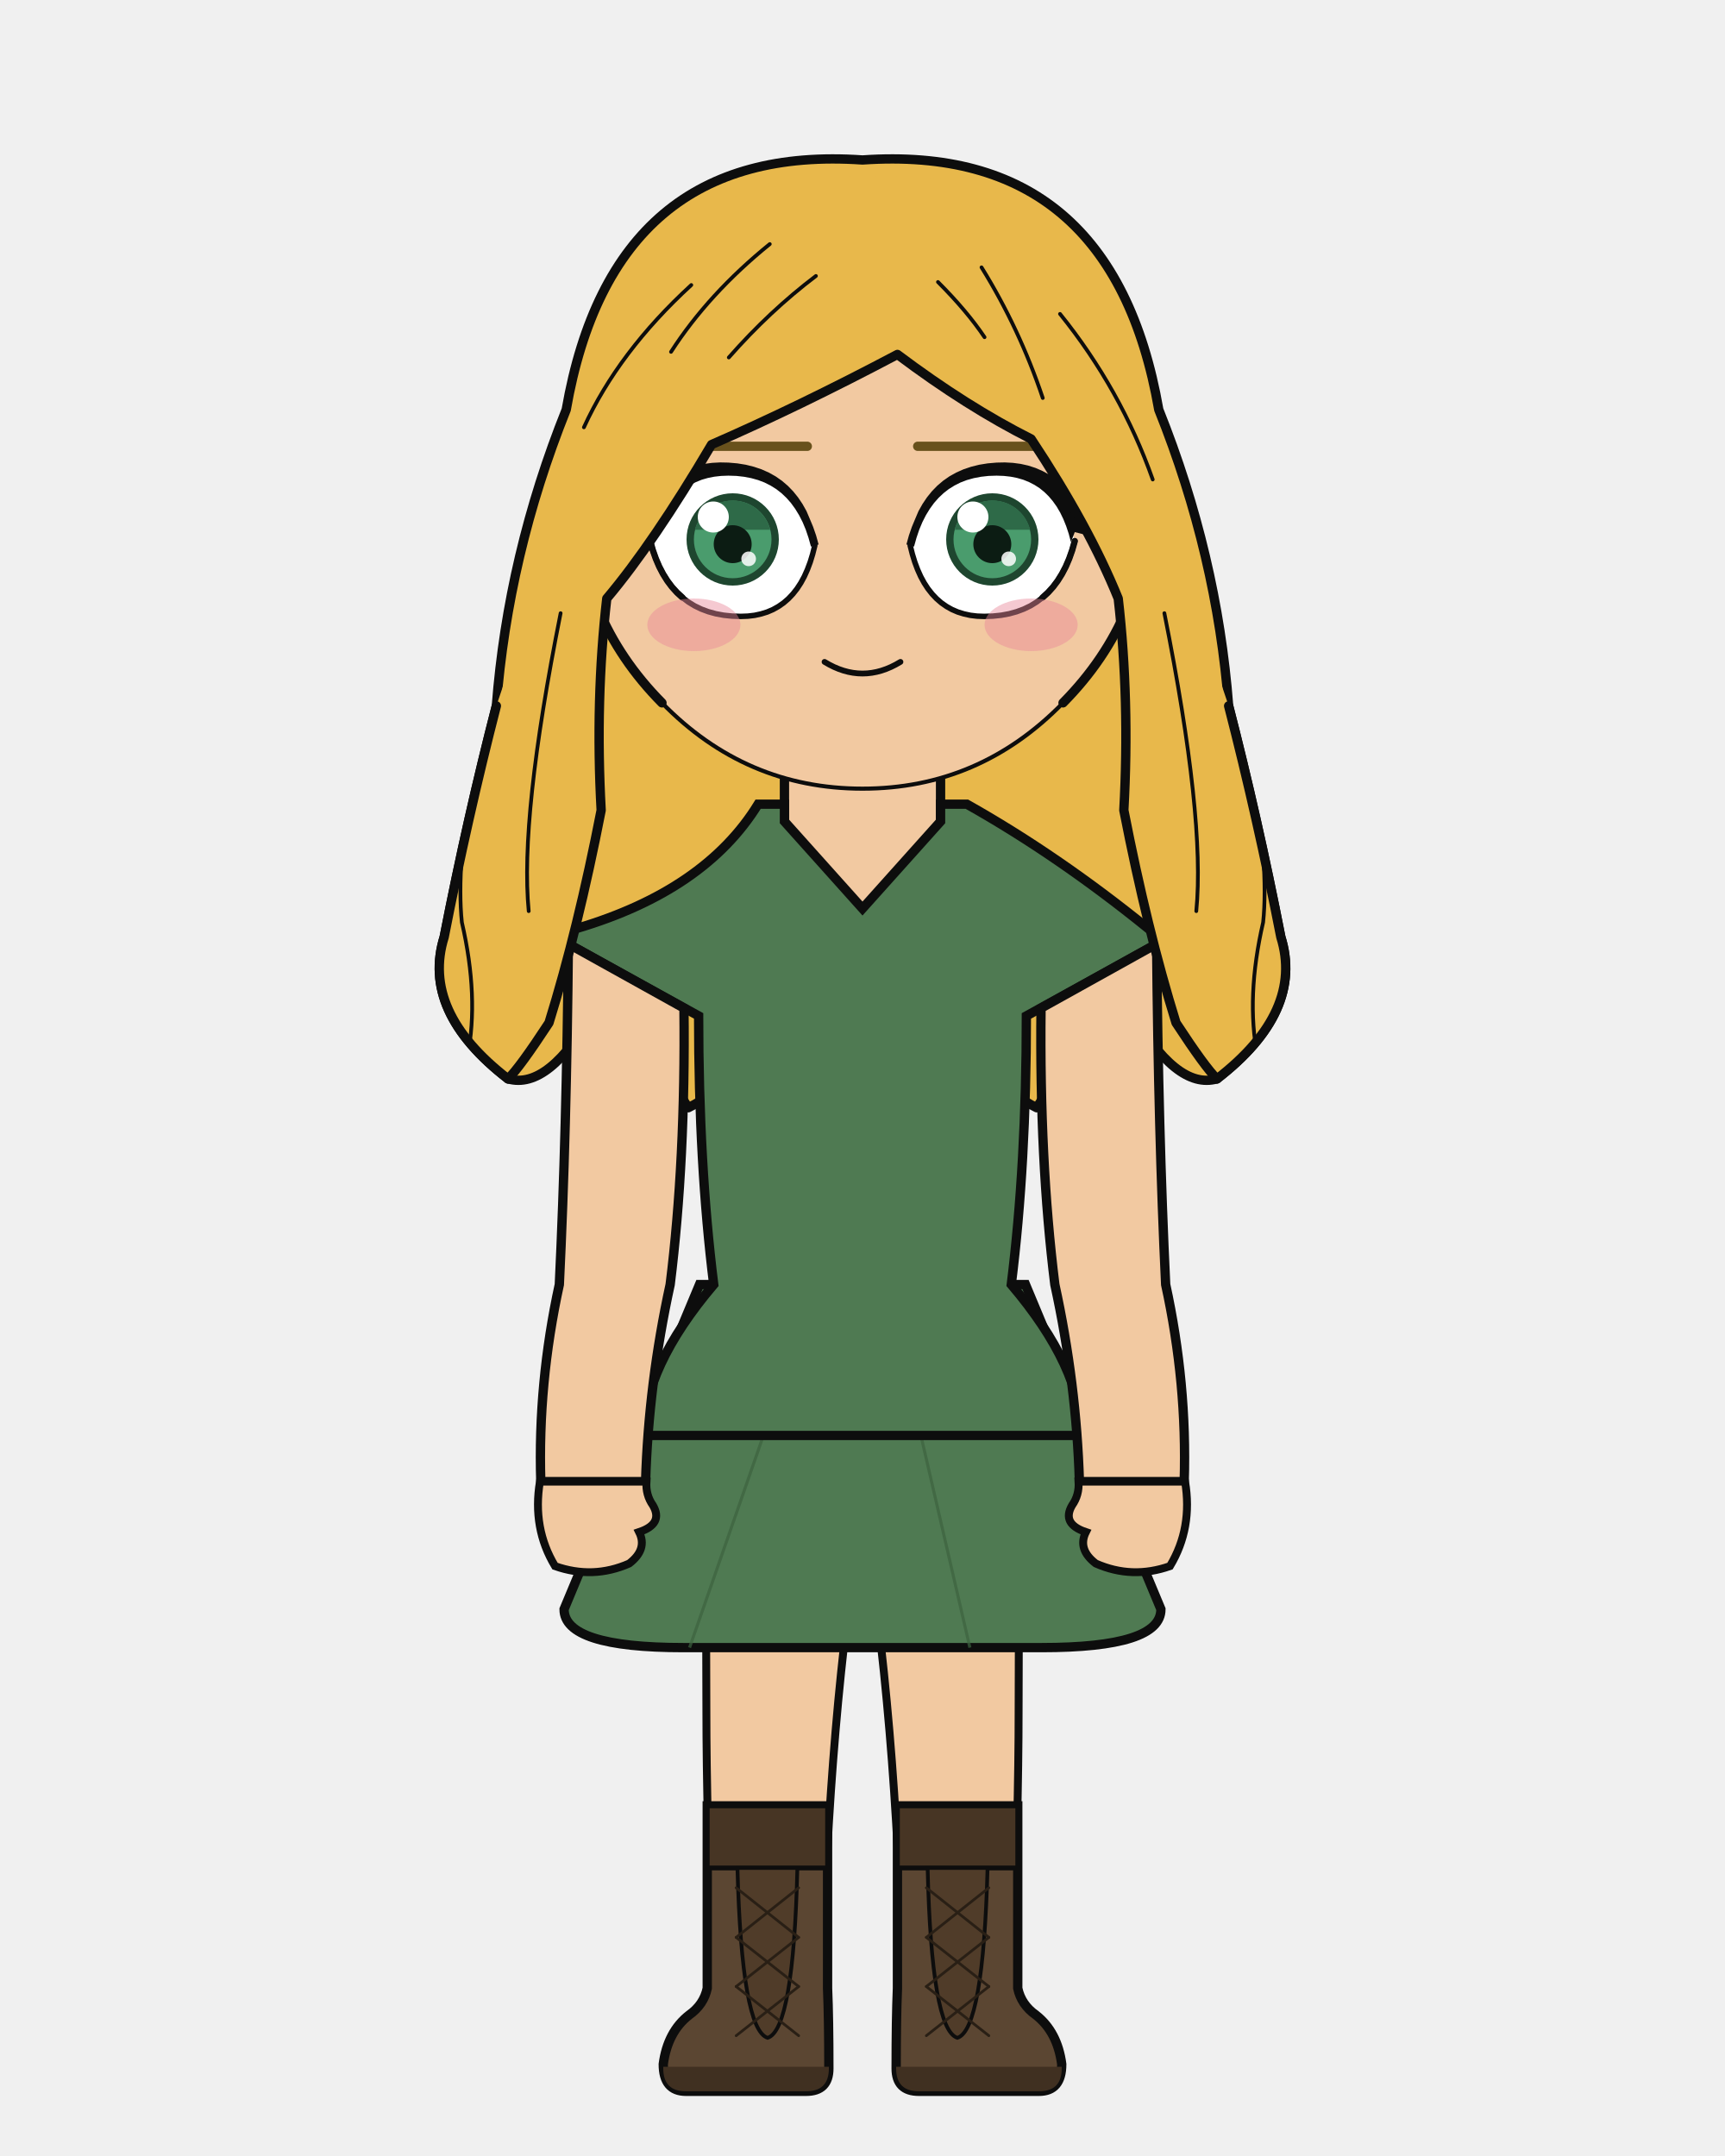
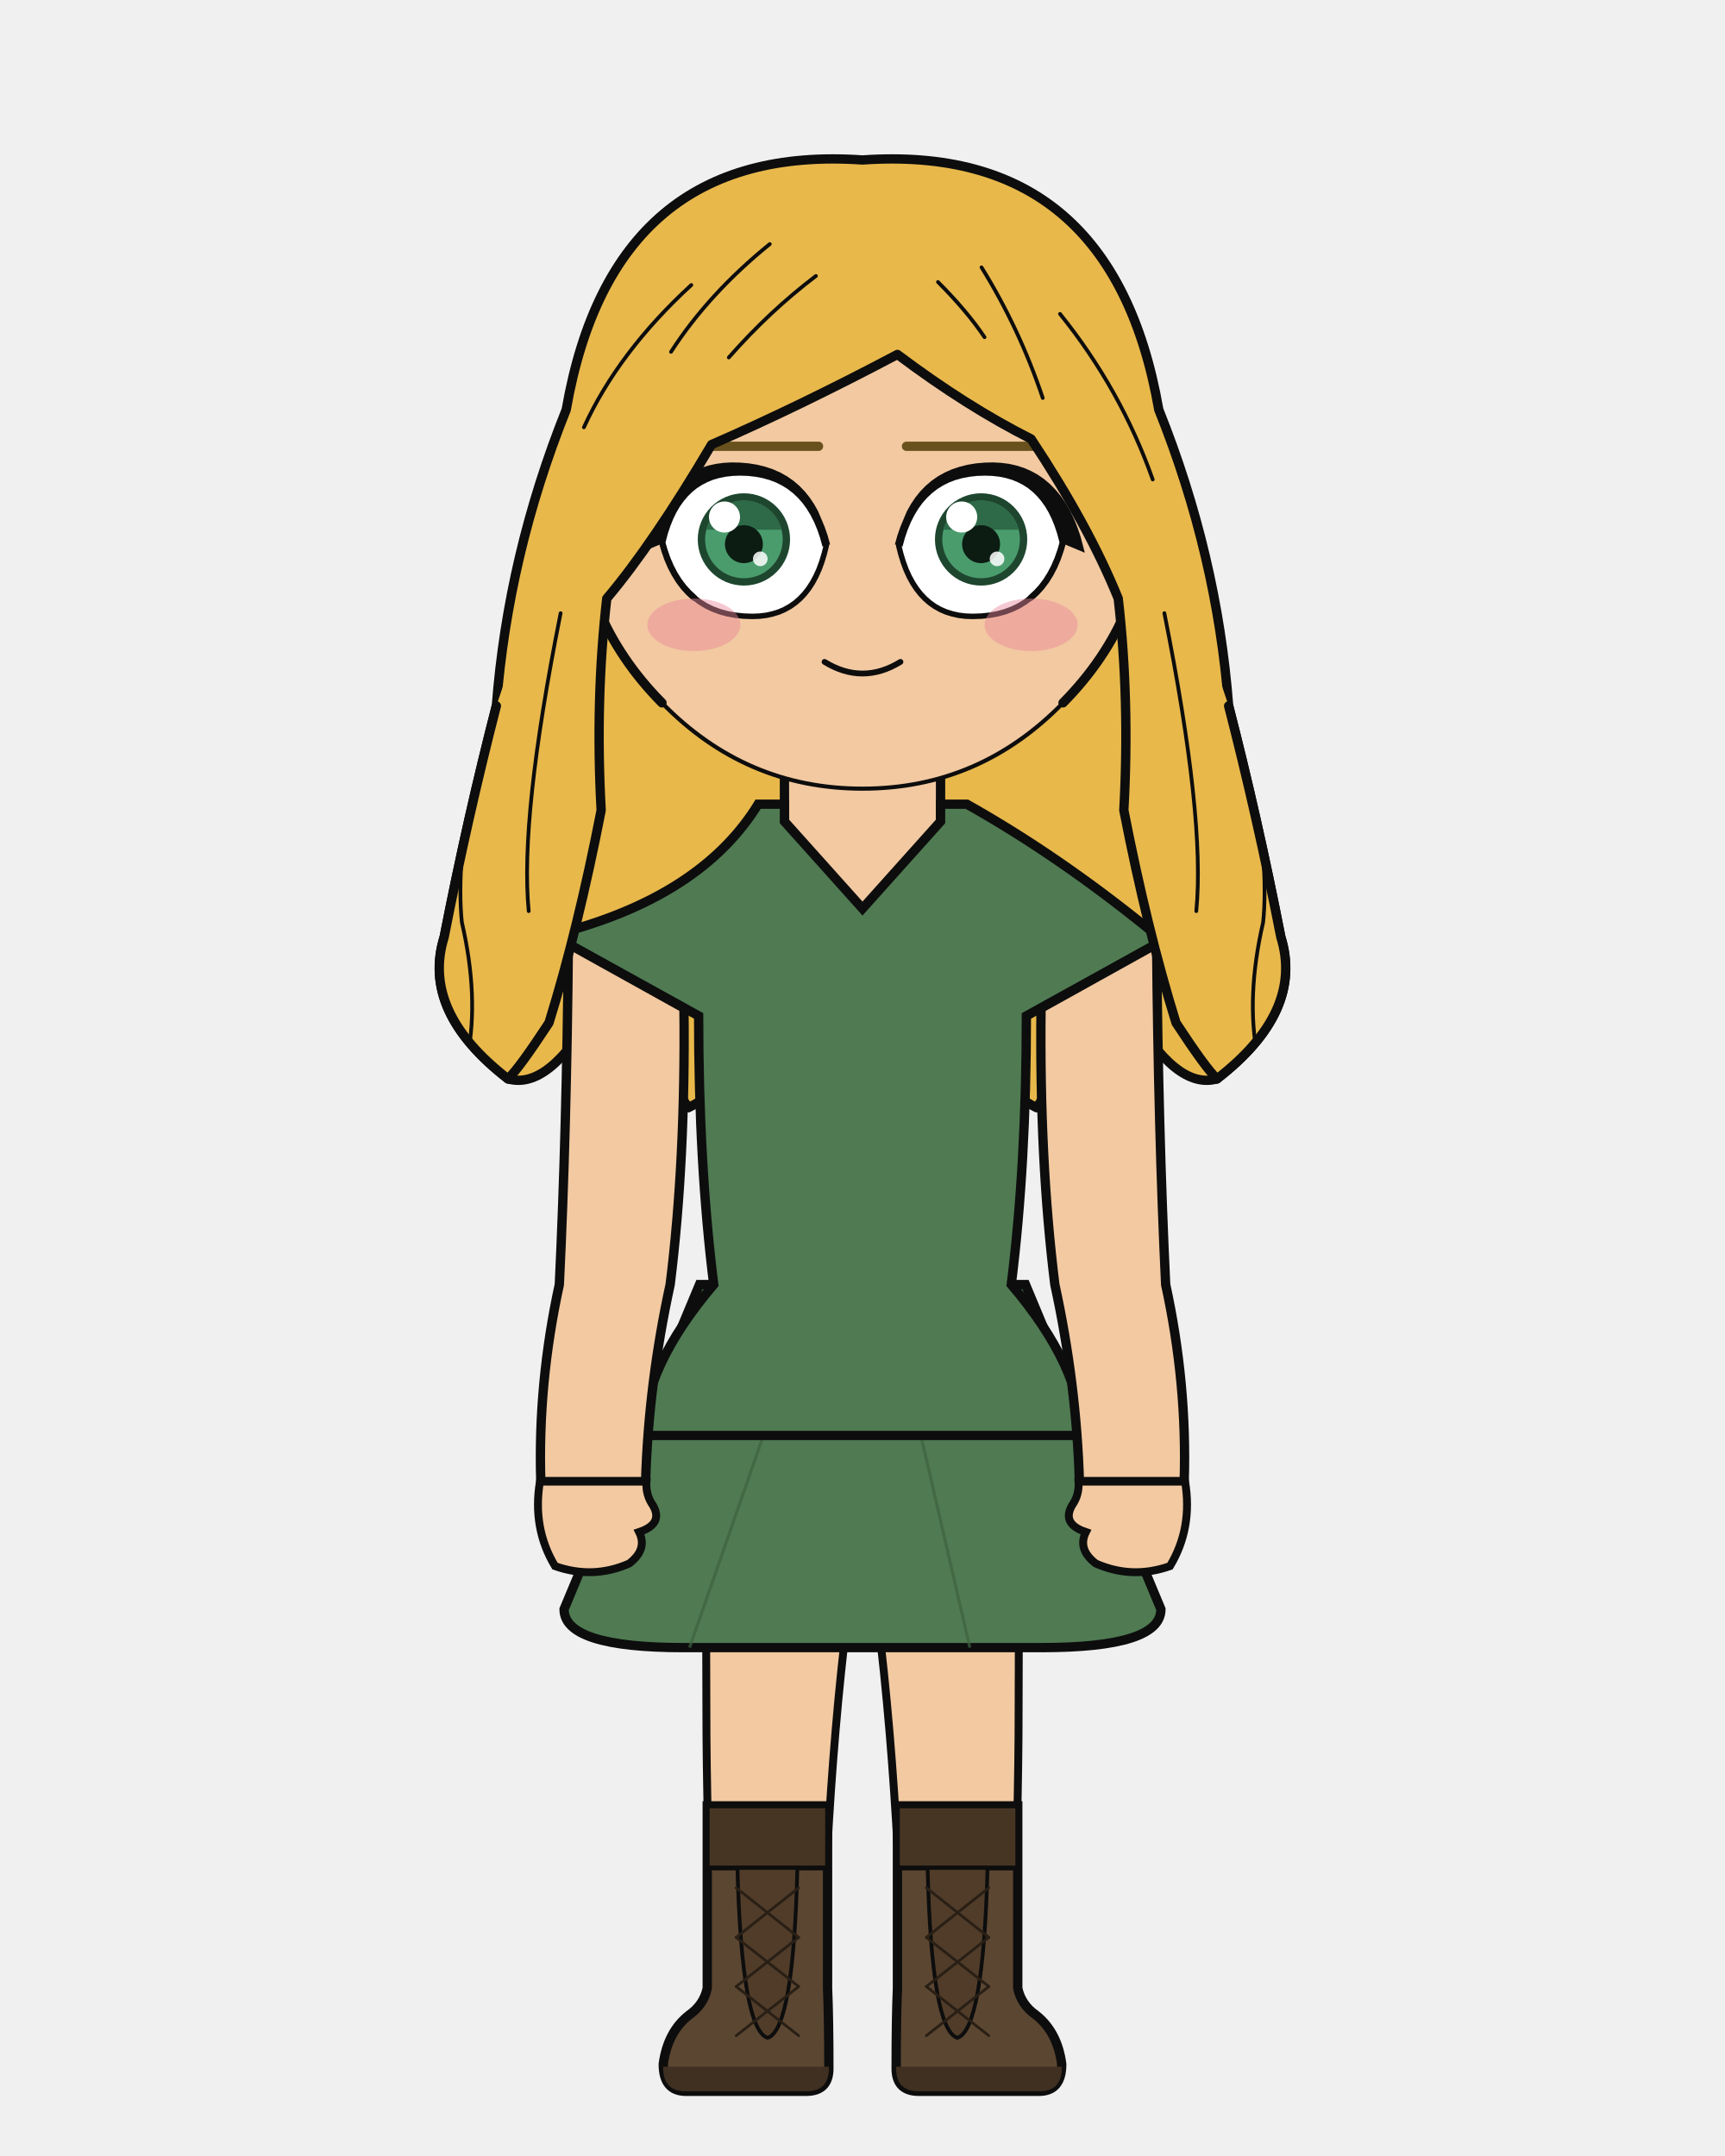
<svg xmlns="http://www.w3.org/2000/svg" width="400" height="500" viewBox="0 0 400 500">
  <defs>
    <clipPath id="hair-front">
      <path d="M 117.8 250.2 Q 120.5 247.6 127.3 237.2 Q 134.0 215.6 139.4 187.9 Q 138.0 162.4 140.7 138.8 Q 151.5 126.0 165.0 103.1 Q 185.2 94.3 208.1 82.2 Q 224.2 94.3 239.1 101.8 Q 252.5 122.0 259.3 138.8 Q 262.0 162.4 260.6 187.9 Q 266.0 215.6 272.7 237.2 Q 279.5 247.6 282.2 250.2 Q 302.4 234.6 297.0 217.3 Q 291.6 189.7 284.9 163.7 Q 270.7 122.0 267.3 95.0 Q 256.6 37.1 200.0 41.1 Q 143.4 37.1 132.7 95.0 Q 129.3 122.0 115.1 163.7 Q 108.4 189.7 103.0 217.3 Q 97.6 234.6 117.8 250.2 Z" />
    </clipPath>
  </defs>
  <path d="M 131.3 95.0 Q 142.1 33.1 200.0 37.1 Q 257.9 33.1 268.7 95.0 Q 282.2 128.7 284.9 163.7 Q 291.6 189.7 297.0 217.3 Q 302.4 234.6 282.2 250.2 Q 272.7 252.9 262.0 234.0 Q 251.2 239.4 240.4 256.9 Q 229.6 251.5 220.2 236.7 Q 209.4 242.1 200.0 254.2 Q 190.6 242.1 179.8 236.7 Q 170.4 251.5 159.6 256.9 Q 148.8 239.4 138.0 234.0 Q 127.3 252.9 117.8 250.2 Q 97.6 234.6 103.0 217.3 Q 108.4 189.7 115.1 163.7 Q 117.8 128.7 131.3 95.0 Z" fill="#e8b84b" />
  <path d="M 131.3 95.0 Q 142.1 33.1 200.0 37.1 Q 257.9 33.1 268.7 95.0 Q 282.2 128.7 284.9 163.7 Q 291.6 189.7 297.0 217.3 Q 302.4 234.6 282.2 250.2 Q 272.7 252.9 262.0 234.0 Q 251.2 239.4 240.4 256.9 Q 229.6 251.5 220.2 236.7 Q 209.4 242.1 200.0 254.2 Q 190.6 242.1 179.8 236.7 Q 170.4 251.5 159.6 256.9 Q 148.8 239.4 138.0 234.0 Q 127.3 252.9 117.8 250.2 Q 97.6 234.6 103.0 217.3 Q 108.4 189.7 115.1 163.7 Q 117.8 128.7 131.3 95.0 Z" fill="none" stroke="#0d0d0d" stroke-width="2.16" stroke-linecap="round" stroke-linejoin="round" />
  <path d="M 181.9 199.2 Q 168.0 215.1 140.4 223.6 Q 136.1 224.9 136.1 229.2 Q 136.1 235.6 151.2 235.6 L 154.3 235.6 L 154.3 231.3 L 166.3 231.3 Q 166.3 269.9 169.8 297.9 Q 169.8 318.7 169.8 335.7 L 194.2 335.7 L 200.0 335.7 L 205.8 335.7 L 230.2 335.7 Q 230.2 318.7 230.2 297.9 Q 233.7 269.9 233.7 235.6 L 233.7 231.3 L 245.7 231.3 L 245.7 235.6 L 248.8 235.6 Q 263.9 235.6 263.9 229.2 Q 263.9 224.9 259.6 223.6 Q 239.6 206.9 218.1 199.2 Z" fill="#f2c9a1" stroke="#0d0d0d" stroke-width="2.16" />
  <rect x="181.9" y="172.5" width="36.3" height="38.0" rx="12.7" fill="#f2c9a1" />
  <line x1="181.9" y1="172.5" x2="181.9" y2="199.2" stroke="#0d0d0d" stroke-width="2.16" />
  <line x1="218.1" y1="172.5" x2="218.1" y2="199.2" stroke="#0d0d0d" stroke-width="2.16" />
  <path d="M 163.7 332.9 L 236.3 332.9 Q 236.3 377.8 236.2 397.0 Q 236.2 419.4 234.7 461.1 L 209.4 461.1 Q 207.8 397.0 200.0 350.8 Q 192.2 397.0 190.6 461.1 L 165.3 461.1 Q 163.8 419.4 163.8 397.0 Q 163.7 377.8 163.7 332.9 Z" fill="#f2c9a1" stroke="#0d0d0d" stroke-width="1.83" stroke-linejoin="round" />
  <path d="M 163.7 332.9 L 236.3 332.9 L 229.8 358.2 Q 200.0 361.0 170.2 358.2 Z" fill="#e8e4dc" stroke="#0d0d0d" stroke-width="1.83" stroke-linejoin="round" />
  <path d="M 191.9 418.8 L 191.9 461.1 Q 192.2 468.3 192.2 479.7 Q 192.2 485.0 186.9 485.0 L 159.1 485.0 Q 153.8 485.0 153.8 478.7 Q 154.8 471.2 159.8 467.3 Q 163.2 464.9 164.0 461.1 L 164.0 418.8 Z" fill="#5b4632" stroke="#0d0d0d" stroke-width="2.16" />
  <path d="M 192.2 479.3 L 153.8 479.3 L 153.8 479.7 Q 153.8 485.0 159.1 485.0 L 186.9 485.0 Q 192.2 485.0 192.2 479.7 Z" fill="#403021" />
  <rect x="164.0" y="418.8" width="27.9" height="14.4" fill="#473524" stroke="#0d0d0d" stroke-width="1.11" />
  <path d="M 171.0 433.2 L 184.9 433.2 Q 184.0 470.7 178.0 472.6 Q 172.0 470.7 171.0 433.2 Z" fill="#503c29" stroke="#0d0d0d" stroke-width="0.87" />
  <line x1="185.2" y1="437.8" x2="170.7" y2="449.3" stroke="#291f15" stroke-width="0.63" stroke-linecap="round" />
  <line x1="170.7" y1="437.8" x2="185.2" y2="449.3" stroke="#291f15" stroke-width="0.63" stroke-linecap="round" />
  <line x1="185.2" y1="449.3" x2="170.7" y2="460.7" stroke="#291f15" stroke-width="0.63" stroke-linecap="round" />
  <line x1="170.7" y1="449.3" x2="185.2" y2="460.7" stroke="#291f15" stroke-width="0.63" stroke-linecap="round" />
  <line x1="185.2" y1="460.7" x2="170.7" y2="472.1" stroke="#291f15" stroke-width="0.63" stroke-linecap="round" />
  <line x1="170.7" y1="460.7" x2="185.2" y2="472.1" stroke="#291f15" stroke-width="0.63" stroke-linecap="round" />
  <path d="M 208.1 418.8 L 208.1 461.1 Q 207.8 468.3 207.8 479.7 Q 207.8 485.0 213.1 485.0 L 240.9 485.0 Q 246.2 485.0 246.2 478.7 Q 245.2 471.2 240.2 467.3 Q 236.8 464.9 236.0 461.1 L 236.0 418.8 Z" fill="#5b4632" stroke="#0d0d0d" stroke-width="2.16" />
  <path d="M 207.8 479.3 L 246.2 479.3 L 246.2 479.7 Q 246.2 485.0 240.9 485.0 L 213.1 485.0 Q 207.8 485.0 207.8 479.7 Z" fill="#403021" />
  <rect x="208.1" y="418.8" width="27.9" height="14.4" fill="#473524" stroke="#0d0d0d" stroke-width="1.11" />
  <path d="M 215.1 433.2 L 229.0 433.2 Q 228.0 470.7 222.0 472.6 Q 216.0 470.7 215.1 433.2 Z" fill="#503c29" stroke="#0d0d0d" stroke-width="0.87" />
  <line x1="229.3" y1="437.8" x2="214.8" y2="449.3" stroke="#291f15" stroke-width="0.63" stroke-linecap="round" />
  <line x1="214.8" y1="437.8" x2="229.3" y2="449.3" stroke="#291f15" stroke-width="0.63" stroke-linecap="round" />
  <line x1="229.3" y1="449.3" x2="214.8" y2="460.7" stroke="#291f15" stroke-width="0.63" stroke-linecap="round" />
  <line x1="214.8" y1="449.3" x2="229.3" y2="460.7" stroke="#291f15" stroke-width="0.63" stroke-linecap="round" />
  <line x1="229.3" y1="460.7" x2="214.8" y2="472.1" stroke="#291f15" stroke-width="0.63" stroke-linecap="round" />
  <line x1="214.8" y1="460.7" x2="229.3" y2="472.1" stroke="#291f15" stroke-width="0.63" stroke-linecap="round" />
  <path d="M 162.2 297.9 L 130.8 373.2 Q 130.8 382.1 158.5 382.1 L 241.5 382.1 Q 269.2 382.1 269.2 373.2 L 237.8 297.9 Z" fill="#4f7a52" stroke="#0d0d0d" stroke-width="2.16" />
  <line x1="180.4" y1="323.2" x2="159.9" y2="382.1" stroke="#3c623f" stroke-width="0.71" opacity="0.7" />
  <line x1="211.3" y1="323.2" x2="224.9" y2="382.1" stroke="#3c623f" stroke-width="0.71" opacity="0.7" />
  <path d="M 175.8 186.5 Q 163.5 206.5 133.8 215.3 Q 127.1 216.3 133.0 219.6 L 162.0 235.6 Q 162.0 269.9 165.5 297.9 Q 149.2 317.1 149.2 332.9 L 250.8 332.9 Q 250.8 317.1 234.5 297.9 Q 238.0 269.9 238.0 235.6 L 267.0 219.6 Q 272.9 216.3 266.2 215.3 Q 245.2 198.3 224.2 186.5 L 218.1 186.5 L 218.1 190.5 L 200.0 210.7 L 181.9 190.5 L 181.9 186.5 Z" fill="#4f7a52" stroke="#0d0d0d" stroke-width="2.16" />
  <path d="M 158.6 233.8 L 131.8 218.9 Q 131.4 262.4 129.7 297.9 Q 124.7 320.8 125.4 343.6 L 149.7 343.6 Q 150.4 320.8 155.4 297.9 Q 159.0 269.0 158.6 233.8 Z" fill="#f2c9a1" stroke="#0d0d0d" stroke-width="2.16" />
  <path d="M 125.2 343.6 Q 123.4 354.4 128.7 363.2 Q 137.5 366.3 145.9 362.6 Q 150.2 359.3 148.2 355.3 Q 153.9 353.4 151.4 349.1 Q 149.7 346.7 149.9 343.6 Z" fill="#f2c9a1" stroke="#0d0d0d" stroke-width="1.83" />
  <path d="M 241.4 233.8 L 268.2 218.9 Q 268.6 262.4 270.3 297.9 Q 275.3 320.8 274.6 343.6 L 250.3 343.6 Q 249.6 320.8 244.6 297.9 Q 241.0 269.0 241.4 233.8 Z" fill="#f2c9a1" stroke="#0d0d0d" stroke-width="2.16" />
  <path d="M 274.8 343.6 Q 276.6 354.4 271.3 363.2 Q 262.5 366.3 254.1 362.6 Q 249.8 359.3 251.8 355.3 Q 246.1 353.4 248.6 349.1 Q 250.3 346.7 250.1 343.6 Z" fill="#f2c9a1" stroke="#0d0d0d" stroke-width="1.83" />
  <path d="M 200.0 47.9 Q 227.6 47.9 247.1 67.6 Q 266.7 87.3 266.5 115.2 Q 266.1 143.2 246.5 163.0 Q 227.1 182.9 200.0 182.9 Q 172.9 182.9 153.5 163.0 Q 133.9 143.2 133.5 115.2 Q 133.3 87.3 152.9 67.6 Q 172.4 47.9 200.0 47.9 Z" fill="#f2c9a1" />
  <path d="M 153.5 163.0 Q 133.9 143.2 133.5 115.2 Q 133.3 87.3 152.9 67.6 Q 172.4 47.9 200.0 47.9 Q 227.6 47.9 247.1 67.6 Q 266.7 87.3 266.5 115.2 Q 266.1 143.2 246.5 163.0" fill="none" stroke="#0d0d0d" stroke-width="2.16" stroke-linecap="round" />
  <path d="M 246.5 163.0 Q 227.1 182.9 200.0 182.9 Q 172.9 182.9 153.5 163.0" fill="none" stroke="#0d0d0d" stroke-width="0.95" stroke-linecap="round" />
-   <line x1="187.2" y1="103.5" x2="152.6" y2="103.5" stroke="#68511c" stroke-width="2.16" stroke-linecap="round" />
+   <line x1="189.8" y1="103.5" x2="155.2" y2="103.5" stroke="#68511c" stroke-width="2.16" stroke-linecap="round" />
  <defs>
    <clipPath id="eye-l">
-       <path d="M 188.9 126.5 Q 184.7 109.4 168.9 109.4 Q 154.6 109.4 150.8 125.5 Q 155.2 143.0 171.8 143.0 Q 185.3 143.0 188.9 126.5 Z" />
+       <path d="M 191.6 126.5 Q 187.4 109.4 171.6 109.4 Q 157.3 109.4 153.5 125.5 Q 157.9 143.0 174.4 143.0 Q 188.0 143.0 191.6 126.5 Z" />
    </clipPath>
  </defs>
-   <path d="M 188.9 126.5 Q 184.7 109.4 168.9 109.4 Q 154.6 109.4 150.8 125.5 Q 155.2 143.0 171.8 143.0 Q 185.3 143.0 188.9 126.5 Z" fill="white" stroke="none" />
+   <path d="M 191.6 126.5 Q 187.4 109.4 171.6 109.4 Q 157.3 109.4 153.5 125.5 Q 157.9 143.0 174.4 143.0 Q 188.0 143.0 191.6 126.5 Z" fill="white" stroke="none" />
  <g clip-path="url(#eye-l)">
-     <circle cx="169.9" cy="125.1" r="10.7" fill="#1e462f" />
-     <circle cx="169.9" cy="125.1" r="9.0" fill="#4a9c6d" />
-     <path d="M 161.13 122.85 A 9.01 9.01 0 0 1 178.59 122.85 Z" fill="#2e6a48" />
-     <circle cx="169.9" cy="126.2" r="4.4" fill="#0c1c13" />
-     <circle cx="165.4" cy="119.9" r="3.6" fill="white" />
-     <circle cx="173.6" cy="129.6" r="1.7" fill="white" opacity="0.85" />
+     <circle cx="172.5" cy="125.1" r="10.7" fill="#1e462f" />
+     <circle cx="172.5" cy="125.1" r="9.0" fill="#4a9c6d" />
+     <path d="M 163.80 122.85 A 9.01 9.01 0 0 1 181.26 122.85 Z" fill="#2e6a48" />
+     <circle cx="172.5" cy="126.2" r="4.4" fill="#0c1c13" />
+     <circle cx="168.0" cy="119.9" r="3.6" fill="white" />
+     <circle cx="176.3" cy="129.6" r="1.7" fill="white" opacity="0.85" />
  </g>
-   <path d="M 150.78 125.48 L 151.38 127.60 L 152.08 129.58 L 152.87 131.42 L 153.76 133.12 L 154.74 134.69 L 155.82 136.13 L 156.99 137.42 L 158.25 138.58 L 159.61 139.61 L 161.06 140.50 L 162.61 141.25 L 164.25 141.86 L 165.99 142.34 L 167.82 142.68 L 169.75 142.88 L 171.77 142.95 L 173.42 142.89 L 174.99 142.70 L 176.49 142.37 L 177.91 141.93 L 179.26 141.35 L 180.52 140.64 L 181.71 139.81 L 182.83 138.84 L 183.86 137.75 L 184.82 136.53 L 185.70 135.18 L 186.50 133.71 L 187.22 132.10 L 187.87 130.37 L 188.44 128.51 L 188.94 126.52" fill="none" stroke="#0d0d0d" stroke-width="1.27" stroke-linecap="round" />
-   <path d="M 150.78 125.48 L 151.38 127.60 L 152.08 129.58 L 152.87 131.42 L 153.76 133.12 L 154.74 134.69 L 155.82 136.13 L 156.99 137.42 L 158.25 138.58" fill="none" stroke="#0d0d0d" stroke-width="1.47" stroke-linecap="round" />
-   <path d="M 189.82 126.27 L 189.24 124.17 L 188.55 122.18 L 187.77 120.31 L 187.01 118.52 L 186.08 116.87 L 185.05 115.34 L 183.92 113.94 L 182.68 112.66 L 181.32 111.50 L 179.86 110.48 L 178.29 109.60 L 176.61 108.85 L 174.83 108.25 L 172.95 107.78 L 170.98 107.46 L 168.91 107.28 L 167.00 107.24 L 165.14 107.34 L 163.33 107.58 L 161.58 107.97 L 159.88 108.52 L 158.25 109.23 L 156.68 110.09 L 155.20 111.12 L 153.80 112.31 L 152.50 113.65 L 151.29 115.13 L 150.19 116.75 L 149.18 118.50 L 148.27 120.38 L 147.46 122.39 L 146.77 124.41 L 150.78 123.40 L 151.67 125.72 L 152.18 123.79 L 152.77 122.02 L 153.43 120.38 L 154.16 118.87 L 154.97 117.49 L 155.86 116.24 L 156.81 115.11 L 157.84 114.10 L 158.94 113.21 L 160.12 112.45 L 161.38 111.80 L 162.71 111.26 L 164.13 110.85 L 165.64 110.55 L 167.23 110.37 L 168.90 110.31 L 170.77 110.37 L 172.54 110.57 L 174.21 110.89 L 175.79 111.33 L 177.28 111.90 L 178.67 112.60 L 179.99 113.42 L 181.21 114.37 L 182.35 115.45 L 183.41 116.65 L 184.39 118.00 L 185.29 119.47 L 186.11 121.08 L 186.84 122.83 L 187.48 124.72 L 188.05 126.76 Z" fill="#0d0d0d" stroke="none" />
-   <line x1="212.8" y1="103.5" x2="247.4" y2="103.5" stroke="#68511c" stroke-width="2.16" stroke-linecap="round" />
+   <path d="M 153.45 125.48 L 154.06 127.60 L 154.75 129.58 L 155.54 131.42 L 156.43 133.12 L 157.41 134.69 L 158.49 136.13 L 159.66 137.42 L 160.92 138.58 L 162.28 139.61 L 163.73 140.50 L 165.28 141.25 L 166.92 141.86 L 168.66 142.34 L 170.49 142.68 L 172.42 142.88 L 174.44 142.95 L 176.09 142.89 L 177.67 142.70 L 179.16 142.37 L 180.59 141.93 L 181.93 141.35 L 183.20 140.64 L 184.38 139.81 L 185.50 138.84 L 186.53 137.75 L 187.49 136.53 L 188.37 135.18 L 189.17 133.71 L 189.90 132.10 L 190.54 130.37 L 191.11 128.51 L 191.61 126.52" fill="none" stroke="#0d0d0d" stroke-width="1.27" stroke-linecap="round" />
+   <path d="M 153.45 125.48 L 154.06 127.60 L 154.75 129.58 L 155.54 131.42 L 156.43 133.12 L 157.41 134.69 L 158.49 136.13 L 159.66 137.42 L 160.92 138.58" fill="none" stroke="#0d0d0d" stroke-width="1.47" stroke-linecap="round" />
+   <path d="M 192.49 126.27 L 191.91 124.17 L 191.22 122.18 L 190.44 120.31 L 189.68 118.52 L 188.75 116.87 L 187.72 115.34 L 186.59 113.94 L 185.35 112.66 L 183.99 111.50 L 182.53 110.48 L 180.96 109.60 L 179.28 108.85 L 177.50 108.25 L 175.62 107.78 L 173.65 107.46 L 171.58 107.28 L 169.67 107.24 L 167.81 107.34 L 166.00 107.58 L 164.25 107.97 L 162.55 108.52 L 160.92 109.23 L 159.35 110.09 L 157.87 111.12 L 156.47 112.31 L 155.17 113.65 L 153.96 115.13 L 152.86 116.75 L 151.85 118.50 L 150.94 120.38 L 150.13 122.39 L 149.44 124.41 L 148.45 128.19 L 154.34 125.72 L 154.85 123.79 L 155.44 122.02 L 156.10 120.38 L 156.83 118.87 L 157.64 117.49 L 158.53 116.24 L 159.48 115.11 L 160.51 114.10 L 161.61 113.21 L 162.79 112.45 L 164.05 111.80 L 165.38 111.26 L 166.80 110.85 L 168.31 110.55 L 169.90 110.37 L 171.57 110.31 L 173.44 110.37 L 175.21 110.57 L 176.88 110.89 L 178.46 111.33 L 179.95 111.90 L 181.35 112.60 L 182.66 113.42 L 183.88 114.37 L 185.03 115.45 L 186.09 116.65 L 187.07 118.00 L 187.96 119.47 L 188.78 121.08 L 189.51 122.83 L 190.16 124.72 L 190.72 126.76 Z" fill="#0d0d0d" stroke="none" />
+   <line x1="210.2" y1="103.5" x2="244.8" y2="103.5" stroke="#68511c" stroke-width="2.16" stroke-linecap="round" />
  <defs>
    <clipPath id="eye-r">
-       <path d="M 211.1 126.5 Q 215.3 109.4 231.1 109.4 Q 245.4 109.4 249.2 125.5 Q 244.8 143.0 228.2 143.0 Q 214.7 143.0 211.1 126.5 Z" />
+       <path d="M 208.4 126.5 Q 212.6 109.4 228.4 109.4 Q 242.7 109.4 246.5 125.5 Q 242.1 143.0 225.6 143.0 Q 212.0 143.0 208.4 126.5 Z" />
    </clipPath>
  </defs>
-   <path d="M 211.1 126.5 Q 215.3 109.4 231.1 109.4 Q 245.4 109.4 249.2 125.5 Q 244.8 143.0 228.2 143.0 Q 214.7 143.0 211.1 126.5 Z" fill="white" stroke="none" />
+   <path d="M 208.4 126.5 Q 212.6 109.4 228.4 109.4 Q 242.7 109.4 246.5 125.5 Q 242.1 143.0 225.6 143.0 Q 212.0 143.0 208.4 126.5 Z" fill="white" stroke="none" />
  <g clip-path="url(#eye-r)">
-     <circle cx="230.1" cy="125.1" r="10.7" fill="#1e462f" />
-     <circle cx="230.1" cy="125.1" r="9.0" fill="#4a9c6d" />
-     <path d="M 221.41 122.85 A 9.01 9.01 0 0 1 238.87 122.85 Z" fill="#2e6a48" />
-     <circle cx="230.1" cy="126.2" r="4.4" fill="#0c1c13" />
-     <circle cx="225.6" cy="119.9" r="3.6" fill="white" />
-     <circle cx="233.9" cy="129.6" r="1.7" fill="white" opacity="0.85" />
+     <circle cx="227.5" cy="125.1" r="10.7" fill="#1e462f" />
+     <circle cx="227.5" cy="125.1" r="9.0" fill="#4a9c6d" />
+     <path d="M 218.74 122.85 A 9.01 9.01 0 0 1 236.20 122.85 Z" fill="#2e6a48" />
+     <circle cx="227.5" cy="126.2" r="4.4" fill="#0c1c13" />
+     <circle cx="223.0" cy="119.9" r="3.6" fill="white" />
+     <circle cx="231.2" cy="129.6" r="1.7" fill="white" opacity="0.85" />
  </g>
-   <path d="M 249.22 125.48 L 248.62 127.60 L 247.92 129.58 L 247.13 131.42 L 246.24 133.12 L 245.26 134.69 L 244.18 136.13 L 243.01 137.42 L 241.75 138.58 L 240.39 139.61 L 238.94 140.50 L 237.39 141.25 L 235.75 141.86 L 234.01 142.34 L 232.18 142.68 L 230.25 142.88 L 228.23 142.95 L 226.58 142.89 L 225.01 142.70 L 223.51 142.37 L 222.09 141.93 L 220.74 141.35 L 219.48 140.64 L 218.29 139.81 L 217.17 138.84 L 216.14 137.75 L 215.18 136.53 L 214.30 135.18 L 213.50 133.71 L 212.78 132.10 L 212.13 130.37 L 211.56 128.51 L 211.06 126.52" fill="none" stroke="#0d0d0d" stroke-width="1.27" stroke-linecap="round" />
-   <path d="M 249.22 125.48 L 248.62 127.60 L 247.92 129.58 L 247.13 131.42 L 246.24 133.12 L 245.26 134.69 L 244.18 136.13 L 243.01 137.42 L 241.75 138.58" fill="none" stroke="#0d0d0d" stroke-width="1.47" stroke-linecap="round" />
-   <path d="M 210.18 126.27 L 210.76 124.17 L 211.45 122.18 L 212.23 120.31 L 212.99 118.52 L 213.92 116.87 L 214.95 115.34 L 216.08 113.94 L 217.32 112.66 L 218.68 111.50 L 220.14 110.48 L 221.71 109.60 L 223.39 108.85 L 225.17 108.25 L 227.05 107.78 L 229.02 107.46 L 231.09 107.28 L 233.00 107.24 L 234.86 107.34 L 236.67 107.58 L 238.42 107.97 L 240.12 108.52 L 241.75 109.23 L 243.32 110.09 L 244.80 111.12 L 246.20 112.31 L 247.50 113.65 L 248.71 115.13 L 249.81 116.75 L 250.82 118.50 L 251.73 120.38 L 252.54 122.39 L 253.23 124.41 L 249.22 123.40 L 248.33 125.72 L 247.82 123.79 L 247.23 122.02 L 246.57 120.38 L 245.84 118.87 L 245.03 117.49 L 244.14 116.24 L 243.19 115.11 L 242.16 114.10 L 241.06 113.21 L 239.88 112.45 L 238.62 111.80 L 237.29 111.26 L 235.87 110.85 L 234.36 110.55 L 232.77 110.37 L 231.10 110.31 L 229.23 110.37 L 227.46 110.57 L 225.79 110.89 L 224.21 111.33 L 222.72 111.90 L 221.33 112.60 L 220.01 113.42 L 218.79 114.37 L 217.65 115.45 L 216.59 116.65 L 215.61 118.00 L 214.71 119.47 L 213.89 121.08 L 213.16 122.83 L 212.52 124.72 L 211.95 126.76 Z" fill="#0d0d0d" stroke="none" />
+   <path d="M 246.55 125.48 L 245.94 127.60 L 245.25 129.58 L 244.46 131.42 L 243.57 133.12 L 242.59 134.69 L 241.51 136.13 L 240.34 137.42 L 239.08 138.58 L 237.72 139.61 L 236.27 140.50 L 234.72 141.25 L 233.08 141.86 L 231.34 142.34 L 229.51 142.68 L 227.58 142.88 L 225.56 142.95 L 223.91 142.89 L 222.33 142.70 L 220.84 142.37 L 219.41 141.93 L 218.07 141.35 L 216.80 140.64 L 215.62 139.81 L 214.50 138.84 L 213.47 137.75 L 212.51 136.53 L 211.63 135.18 L 210.83 133.71 L 210.10 132.10 L 209.46 130.37 L 208.89 128.51 L 208.39 126.52" fill="none" stroke="#0d0d0d" stroke-width="1.27" stroke-linecap="round" />
+   <path d="M 246.55 125.48 L 245.94 127.60 L 245.25 129.58 L 244.46 131.42 L 243.57 133.12 L 242.59 134.69 L 241.51 136.13 L 240.34 137.42 L 239.08 138.58" fill="none" stroke="#0d0d0d" stroke-width="1.47" stroke-linecap="round" />
+   <path d="M 207.51 126.27 L 208.09 124.17 L 208.78 122.18 L 209.56 120.31 L 210.32 118.52 L 211.25 116.87 L 212.28 115.34 L 213.41 113.94 L 214.65 112.66 L 216.01 111.50 L 217.47 110.48 L 219.04 109.60 L 220.72 108.85 L 222.50 108.25 L 224.38 107.78 L 226.35 107.46 L 228.42 107.28 L 230.33 107.24 L 232.19 107.34 L 234.00 107.58 L 235.75 107.97 L 237.45 108.52 L 239.08 109.23 L 240.65 110.09 L 242.13 111.12 L 243.53 112.31 L 244.83 113.65 L 246.04 115.13 L 247.14 116.75 L 248.15 118.50 L 249.06 120.38 L 249.87 122.39 L 250.56 124.41 L 251.55 128.19 L 245.66 125.72 L 245.15 123.79 L 244.56 122.02 L 243.90 120.38 L 243.17 118.87 L 242.36 117.49 L 241.47 116.24 L 240.52 115.11 L 239.49 114.10 L 238.39 113.21 L 237.21 112.45 L 235.95 111.80 L 234.62 111.26 L 233.20 110.85 L 231.69 110.55 L 230.10 110.37 L 228.43 110.31 L 226.56 110.37 L 224.79 110.57 L 223.12 110.89 L 221.54 111.33 L 220.05 111.90 L 218.65 112.60 L 217.34 113.42 L 216.12 114.37 L 214.97 115.45 L 213.91 116.65 L 212.93 118.00 L 212.04 119.47 L 211.22 121.08 L 210.49 122.83 L 209.84 124.72 L 209.28 126.76 Z" fill="#0d0d0d" stroke="none" />
  <path d="M 191.2 153.5 Q 200.0 158.9 208.8 153.5" fill="none" stroke="#0d0d0d" stroke-width="1.34" stroke-linecap="round" />
  <ellipse cx="160.9" cy="144.9" rx="10.8" ry="6.1" fill="#e8879a" opacity="0.45" />
  <ellipse cx="239.1" cy="144.9" rx="10.8" ry="6.1" fill="#e8879a" opacity="0.45" />
  <path d="M 117.8 250.2 Q 120.5 247.6 127.3 237.2 Q 134.0 215.6 139.4 187.9 Q 138.0 162.4 140.7 138.8 Q 151.5 126.0 165.0 103.1 Q 185.2 94.3 208.1 82.2 Q 224.2 94.3 239.1 101.8 Q 252.5 122.0 259.3 138.8 Q 262.0 162.4 260.6 187.9 Q 266.0 215.6 272.7 237.2 Q 279.5 247.6 282.2 250.2 Q 302.4 234.6 297.0 217.3 Q 291.6 189.7 284.9 163.7 Q 270.7 122.0 267.3 95.0 Q 256.6 37.1 200.0 41.1 Q 143.4 37.1 132.7 95.0 Q 129.3 122.0 115.1 163.7 Q 108.4 189.7 103.0 217.3 Q 97.6 234.6 117.8 250.2 Z" fill="#e8b84b" />
  <path d="M 117.8 250.2 Q 120.5 247.6 127.3 237.2 Q 134.0 215.6 139.4 187.9 Q 138.0 162.4 140.7 138.8 Q 151.5 126.0 165.0 103.1 Q 185.2 94.3 208.1 82.2 Q 224.2 94.3 239.1 101.8 Q 252.5 122.0 259.3 138.8 Q 262.0 162.4 260.6 187.9 Q 266.0 215.6 272.7 237.2 Q 279.5 247.6 282.2 250.2" fill="none" stroke="#0d0d0d" stroke-width="2.16" stroke-linecap="round" stroke-linejoin="round" />
  <path d="M 282.2 250.2 Q 302.4 234.6 297.0 217.3 Q 291.6 189.7 284.9 163.7" fill="none" stroke="#0d0d0d" stroke-width="2.16" stroke-linecap="round" />
  <path d="M 117.8 250.2 Q 97.6 234.6 103.0 217.3 Q 108.4 189.7 115.1 163.7" fill="none" stroke="#0d0d0d" stroke-width="2.16" stroke-linecap="round" />
  <path d="M 178.5 56.6 Q 164.3 68.1 155.6 81.6" fill="none" stroke="#0d0d0d" stroke-width="0.87" stroke-linecap="round" clip-path="url(#hair-front)" />
  <path d="M 160.3 66.1 Q 143.4 81.6 135.4 99.1" fill="none" stroke="#0d0d0d" stroke-width="0.87" stroke-linecap="round" clip-path="url(#hair-front)" />
  <path d="M 227.6 62.0 Q 236.4 76.2 241.8 92.3" fill="none" stroke="#0d0d0d" stroke-width="0.87" stroke-linecap="round" clip-path="url(#hair-front)" />
  <path d="M 245.8 72.8 Q 259.9 90.3 267.3 111.2" fill="none" stroke="#0d0d0d" stroke-width="0.87" stroke-linecap="round" clip-path="url(#hair-front)" />
  <path d="M 276.8 122.0 Q 295.6 187.9 292.9 213.9 Q 288.9 231.2 291.6 245.0" fill="none" stroke="#0d0d0d" stroke-width="0.87" stroke-linecap="round" clip-path="url(#hair-front)" />
  <path d="M 123.2 122.0 Q 104.4 187.9 107.1 213.9 Q 111.1 231.2 108.4 245.0" fill="none" stroke="#0d0d0d" stroke-width="0.87" stroke-linecap="round" clip-path="url(#hair-front)" />
  <path d="M 270.0 142.2 Q 279.5 189.7 277.4 211.3" fill="none" stroke="#0d0d0d" stroke-width="0.87" stroke-linecap="round" clip-path="url(#hair-front)" />
  <path d="M 130.0 142.2 Q 120.5 189.7 122.6 211.3" fill="none" stroke="#0d0d0d" stroke-width="0.87" stroke-linecap="round" clip-path="url(#hair-front)" />
  <path d="M 217.5 65.4 Q 224.2 72.1 228.3 78.2" fill="none" stroke="#0d0d0d" stroke-width="0.87" stroke-linecap="round" clip-path="url(#hair-front)" />
  <path d="M 189.2 64.0 Q 178.5 72.1 169.0 82.9" fill="none" stroke="#0d0d0d" stroke-width="0.87" stroke-linecap="round" clip-path="url(#hair-front)" />
</svg>
